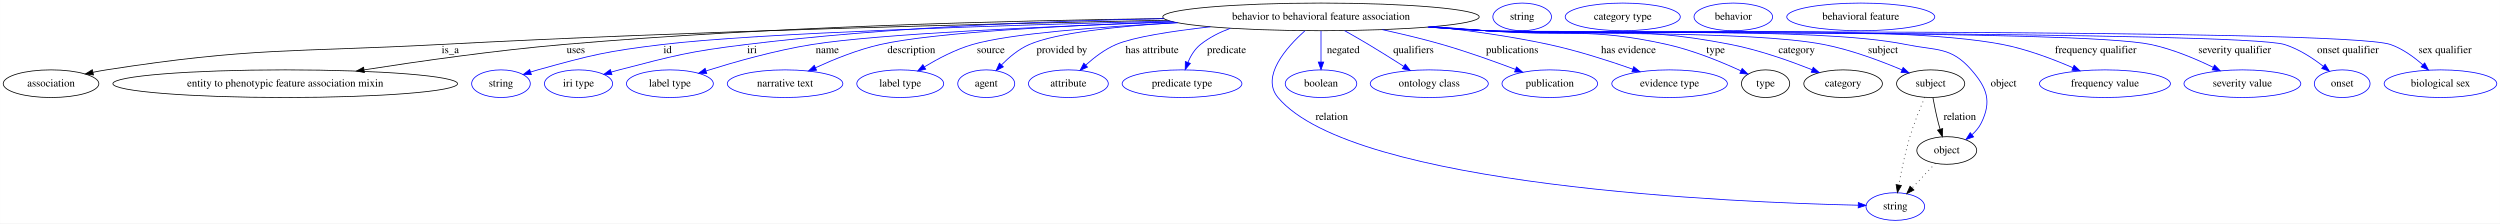
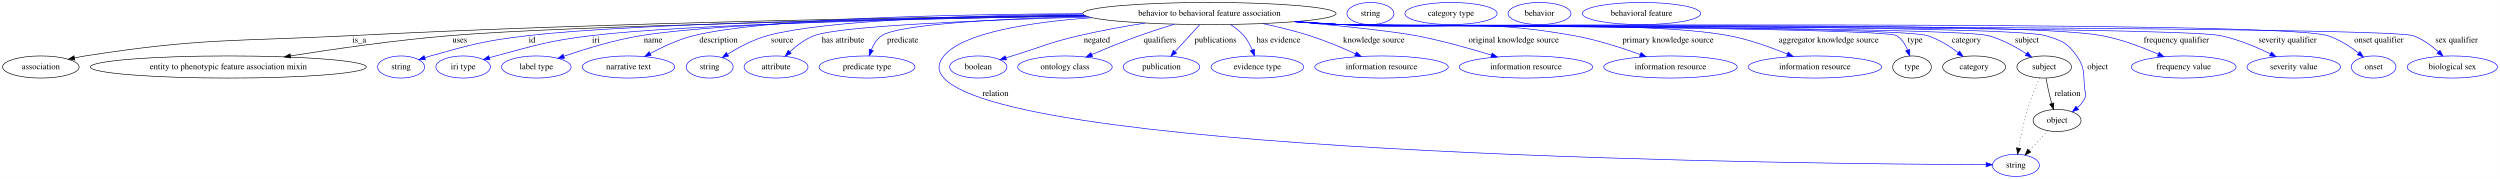
- <svg xmlns="http://www.w3.org/2000/svg" width="3256pt" height="291pt" viewBox="0.00 0.00 3255.84 291.00">
+ <svg xmlns="http://www.w3.org/2000/svg" width="4067pt" height="291pt" viewBox="0.00 0.00 4066.84 291.00">
  <g id="graph0" class="graph" transform="scale(1 1) rotate(0) translate(4 287)">
-     <polygon fill="white" stroke="transparent" points="-4,4 -4,-287 3251.84,-287 3251.84,4 -4,4" />
+     <polygon fill="white" stroke="transparent" points="-4,4 -4,-287 4062.84,-287 4062.84,4 -4,4" />
    <g id="node1" class="node">
-       <ellipse fill="none" stroke="black" cx="1716.39" cy="-265" rx="206.06" ry="18" />
-       <text text-anchor="middle" x="1716.39" y="-261.3" font-family="Times,serif" font-size="14.00">behavior to behavioral feature association</text>
+       <ellipse fill="none" stroke="black" cx="1963.39" cy="-265" rx="206.06" ry="18" />
+       <text text-anchor="middle" x="1963.39" y="-261.3" font-family="Times,serif" font-size="14.00">behavior to behavioral feature association</text>
    </g>
    <g id="node2" class="node">
      <ellipse fill="none" stroke="black" cx="62.39" cy="-178" rx="62.29" ry="18" />
      <text text-anchor="middle" x="62.39" y="-174.3" font-family="Times,serif" font-size="14.00">association</text>
    </g>
    <g id="edge1" class="edge">
-       <path fill="none" stroke="black" d="M1516.41,-260.65C1287.27,-256.18 900.55,-246.68 568.39,-229 375.22,-218.72 325.55,-225.65 134.39,-196 128.7,-195.12 122.8,-194.02 116.92,-192.82" />
+       <path fill="none" stroke="black" d="M1759.68,-262.16C1487.54,-258.96 990.42,-250.49 566.39,-229 374.08,-219.25 324.67,-225.55 134.39,-196 128.7,-195.12 122.8,-194.02 116.92,-192.81" />
      <polygon fill="black" stroke="black" points="117.63,-189.39 107.12,-190.7 116.16,-196.23 117.63,-189.39" />
-       <text text-anchor="middle" x="582.39" y="-217.8" font-family="Times,serif" font-size="14.00">is_a</text>
+       <text text-anchor="middle" x="580.39" y="-217.8" font-family="Times,serif" font-size="14.00">is_a</text>
    </g>
    <g id="node3" class="node">
      <ellipse fill="none" stroke="black" cx="367.39" cy="-178" rx="224.46" ry="18" />
      <text text-anchor="middle" x="367.39" y="-174.3" font-family="Times,serif" font-size="14.00">entity to phenotypic feature association mixin</text>
    </g>
    <g id="edge2" class="edge">
-       <path fill="none" stroke="black" d="M1511.87,-262.81C1312.01,-260.22 999.29,-252.36 729.39,-229 641.56,-221.4 542.41,-207.31 470.12,-196.03" />
-       <polygon fill="black" stroke="black" points="470.52,-192.55 460.1,-194.46 469.44,-199.46 470.52,-192.55" />
-       <text text-anchor="middle" x="745.89" y="-217.8" font-family="Times,serif" font-size="14.00">uses</text>
+       <path fill="none" stroke="black" d="M1762.38,-260.99C1465.03,-256.08 922.14,-245.23 727.39,-229 639.56,-221.68 540.4,-207.46 468.42,-196.05" />
+       <polygon fill="black" stroke="black" points="468.88,-192.58 458.45,-194.46 467.78,-199.49 468.88,-192.58" />
+       <text text-anchor="middle" x="743.89" y="-217.8" font-family="Times,serif" font-size="14.00">uses</text>
    </g>
    <g id="node4" class="node">
      <ellipse fill="none" stroke="blue" cx="648.39" cy="-178" rx="38.19" ry="18" />
      <text text-anchor="middle" x="648.39" y="-174.3" font-family="Times,serif" font-size="14.00">string</text>
    </g>
    <g id="edge3" class="edge">
-       <path fill="none" stroke="blue" d="M1519.33,-259.62C1306.5,-254.24 981.42,-243.94 858.39,-229 785.45,-220.14 767.2,-215.65 696.39,-196 693.29,-195.14 690.09,-194.17 686.89,-193.16" />
-       <polygon fill="blue" stroke="blue" points="687.97,-189.83 677.38,-190 685.76,-196.47 687.97,-189.83" />
-       <text text-anchor="middle" x="865.39" y="-217.8" font-family="Times,serif" font-size="14.00">id</text>
+       <path fill="none" stroke="blue" d="M1760.39,-261.83C1489.35,-258.2 1023.73,-249.2 854.39,-229 783.16,-220.5 765.47,-215.35 696.39,-196 693.29,-195.13 690.09,-194.16 686.89,-193.14" />
+       <polygon fill="blue" stroke="blue" points="687.98,-189.81 677.38,-189.97 685.76,-196.46 687.98,-189.81" />
+       <text text-anchor="middle" x="861.39" y="-217.8" font-family="Times,serif" font-size="14.00">id</text>
    </g>
    <g id="node5" class="node">
      <ellipse fill="none" stroke="blue" cx="749.39" cy="-178" rx="44.39" ry="18" />
      <text text-anchor="middle" x="749.39" y="-174.3" font-family="Times,serif" font-size="14.00">iri type</text>
    </g>
    <g id="edge4" class="edge">
-       <path fill="none" stroke="blue" d="M1511.84,-262.74C1360.88,-259.8 1150.71,-251.48 967.39,-229 893.17,-219.9 874.78,-214.78 802.39,-196 799.02,-195.12 795.54,-194.16 792.06,-193.14" />
-       <polygon fill="blue" stroke="blue" points="792.89,-189.74 782.3,-190.19 790.86,-196.44 792.89,-189.74" />
-       <text text-anchor="middle" x="975.39" y="-217.8" font-family="Times,serif" font-size="14.00">iri</text>
+       <path fill="none" stroke="blue" d="M1762.04,-261.16C1514.1,-256.94 1107.43,-247.44 957.39,-229 887.49,-220.41 870.46,-214.11 802.39,-196 799.02,-195.1 795.55,-194.12 792.07,-193.1" />
+       <polygon fill="blue" stroke="blue" points="792.91,-189.69 782.32,-190.13 790.87,-196.39 792.91,-189.69" />
+       <text text-anchor="middle" x="965.39" y="-217.8" font-family="Times,serif" font-size="14.00">iri</text>
    </g>
    <g id="node6" class="node">
      <ellipse fill="none" stroke="blue" cx="868.39" cy="-178" rx="56.59" ry="18" />
      <text text-anchor="middle" x="868.39" y="-174.3" font-family="Times,serif" font-size="14.00">label type</text>
    </g>
    <g id="edge5" class="edge">
-       <path fill="none" stroke="blue" d="M1524.66,-258.37C1361.72,-252.75 1140.75,-242.95 1053.39,-229 1005.8,-221.4 952.82,-206.39 915.8,-194.79" />
-       <polygon fill="blue" stroke="blue" points="916.39,-191.3 905.8,-191.61 914.27,-197.97 916.39,-191.3" />
-       <text text-anchor="middle" x="1073.39" y="-217.8" font-family="Times,serif" font-size="14.00">name</text>
+       <path fill="none" stroke="blue" d="M1759.91,-262.18C1530.48,-259.09 1172.02,-250.83 1038.39,-229 995.01,-221.91 947.09,-207.16 913.22,-195.51" />
+       <polygon fill="blue" stroke="blue" points="914.21,-192.14 903.62,-192.16 911.9,-198.75 914.21,-192.14" />
+       <text text-anchor="middle" x="1058.39" y="-217.8" font-family="Times,serif" font-size="14.00">name</text>
    </g>
    <g id="node7" class="node">
      <ellipse fill="none" stroke="blue" cx="1018.39" cy="-178" rx="75.29" ry="18" />
      <text text-anchor="middle" x="1018.39" y="-174.3" font-family="Times,serif" font-size="14.00">narrative text</text>
    </g>
    <g id="edge6" class="edge">
-       <path fill="none" stroke="blue" d="M1522.47,-258.83C1384.76,-253.9 1212.39,-244.81 1142.39,-229 1113.11,-222.39 1081.77,-209.69 1057.92,-198.75" />
-       <polygon fill="blue" stroke="blue" points="1059.38,-195.57 1048.84,-194.51 1056.42,-201.91 1059.38,-195.57" />
-       <text text-anchor="middle" x="1182.89" y="-217.8" font-family="Times,serif" font-size="14.00">description</text>
+       <path fill="none" stroke="blue" d="M1757.35,-264.74C1548.36,-263.81 1239.77,-257.38 1124.39,-229 1099.55,-222.89 1073.54,-210.72 1053.5,-199.91" />
+       <polygon fill="blue" stroke="blue" points="1055.18,-196.85 1044.74,-195.07 1051.8,-202.97 1055.18,-196.85" />
+       <text text-anchor="middle" x="1164.89" y="-217.8" font-family="Times,serif" font-size="14.00">description</text>
    </g>
    <g id="node8" class="node">
-       <ellipse fill="none" stroke="blue" cx="1168.39" cy="-178" rx="56.59" ry="18" />
-       <text text-anchor="middle" x="1168.39" y="-174.3" font-family="Times,serif" font-size="14.00">label type</text>
+       <ellipse fill="none" stroke="blue" cx="1150.39" cy="-178" rx="38.19" ry="18" />
+       <text text-anchor="middle" x="1150.39" y="-174.3" font-family="Times,serif" font-size="14.00">string</text>
    </g>
    <g id="edge7" class="edge">
-       <path fill="none" stroke="blue" d="M1529.98,-257.3C1427.59,-252.11 1311.64,-243.32 1262.39,-229 1240.33,-222.59 1217.52,-210.61 1199.9,-199.98" />
-       <polygon fill="blue" stroke="blue" points="1201.54,-196.88 1191.19,-194.59 1197.85,-202.83 1201.54,-196.88" />
-       <text text-anchor="middle" x="1286.39" y="-217.8" font-family="Times,serif" font-size="14.00">source</text>
+       <path fill="none" stroke="blue" d="M1757.4,-263.94C1579.69,-262.06 1337.4,-254.61 1244.39,-229 1221.33,-222.65 1197.56,-209.94 1179.69,-198.92" />
+       <polygon fill="blue" stroke="blue" points="1181.24,-195.76 1170.92,-193.36 1177.49,-201.67 1181.24,-195.76" />
+       <text text-anchor="middle" x="1268.39" y="-217.8" font-family="Times,serif" font-size="14.00">source</text>
    </g>
    <g id="node9" class="node">
-       <ellipse fill="none" stroke="blue" cx="1280.39" cy="-178" rx="37.09" ry="18" />
-       <text text-anchor="middle" x="1280.39" y="-174.3" font-family="Times,serif" font-size="14.00">agent</text>
+       <ellipse fill="none" stroke="blue" cx="1258.39" cy="-178" rx="51.99" ry="18" />
+       <text text-anchor="middle" x="1258.39" y="-174.3" font-family="Times,serif" font-size="14.00">attribute</text>
    </g>
    <g id="edge8" class="edge">
-       <path fill="none" stroke="blue" d="M1528.32,-257.61C1450.86,-252.73 1371.17,-244.13 1336.39,-229 1322.68,-223.03 1310.01,-212.37 1300.2,-202.42" />
-       <polygon fill="blue" stroke="blue" points="1302.68,-199.94 1293.29,-195.04 1297.57,-204.73 1302.68,-199.94" />
-       <text text-anchor="middle" x="1378.89" y="-217.8" font-family="Times,serif" font-size="14.00">provided by</text>
+       <path fill="none" stroke="blue" d="M1767.25,-259.39C1593.55,-254.31 1361.33,-244.71 1320.39,-229 1305.64,-223.34 1291.71,-212.77 1280.8,-202.8" />
+       <polygon fill="blue" stroke="blue" points="1283.06,-200.12 1273.42,-195.73 1278.22,-205.18 1283.06,-200.12" />
+       <text text-anchor="middle" x="1367.39" y="-217.8" font-family="Times,serif" font-size="14.00">has attribute</text>
    </g>
    <g id="node10" class="node">
-       <ellipse fill="none" stroke="blue" cx="1387.39" cy="-178" rx="51.99" ry="18" />
-       <text text-anchor="middle" x="1387.39" y="-174.3" font-family="Times,serif" font-size="14.00">attribute</text>
+       <ellipse fill="none" stroke="blue" cx="1406.39" cy="-178" rx="77.99" ry="18" />
+       <text text-anchor="middle" x="1406.39" y="-174.3" font-family="Times,serif" font-size="14.00">predicate type</text>
    </g>
    <g id="edge9" class="edge">
-       <path fill="none" stroke="blue" d="M1572.28,-252.08C1521.86,-246.43 1472.17,-238.75 1449.39,-229 1434.87,-222.78 1420.96,-212.15 1410.01,-202.29" />
-       <polygon fill="blue" stroke="blue" points="1412.27,-199.62 1402.59,-195.32 1407.48,-204.72 1412.27,-199.62" />
-       <text text-anchor="middle" x="1496.39" y="-217.8" font-family="Times,serif" font-size="14.00">has attribute</text>
+       <path fill="none" stroke="blue" d="M1763.57,-260.53C1624.1,-256.48 1458.12,-247.74 1430.39,-229 1422.4,-223.59 1416.98,-214.75 1413.35,-206" />
+       <polygon fill="blue" stroke="blue" points="1416.58,-204.62 1409.97,-196.33 1409.97,-206.93 1416.58,-204.62" />
+       <text text-anchor="middle" x="1464.39" y="-217.8" font-family="Times,serif" font-size="14.00">predicate</text>
    </g>
    <g id="node11" class="node">
-       <ellipse fill="none" stroke="blue" cx="1535.39" cy="-178" rx="77.99" ry="18" />
-       <text text-anchor="middle" x="1535.39" y="-174.3" font-family="Times,serif" font-size="14.00">predicate type</text>
+       <ellipse fill="none" stroke="blue" cx="3275.39" cy="-18" rx="38.19" ry="18" />
+       <text text-anchor="middle" x="3275.39" y="-14.3" font-family="Times,serif" font-size="14.00">string</text>
    </g>
    <g id="edge10" class="edge">
-       <path fill="none" stroke="blue" d="M1598.26,-250.1C1584.25,-244.97 1570.87,-238.12 1559.39,-229 1551.94,-223.08 1546.67,-214.28 1543,-205.71" />
-       <polygon fill="blue" stroke="blue" points="1546.27,-204.45 1539.51,-196.29 1539.7,-206.88 1546.27,-204.45" />
-       <text text-anchor="middle" x="1593.39" y="-217.8" font-family="Times,serif" font-size="14.00">predicate</text>
+       <path fill="none" stroke="blue" d="M1771.93,-258.32C1671.21,-250.78 1562.31,-233.8 1531.39,-196 1521.27,-183.61 1520.55,-171.76 1531.39,-160 1649.53,-31.93 2956.74,-20.16 3226.77,-19.1" />
+       <polygon fill="blue" stroke="blue" points="3227.04,-22.6 3237.03,-19.07 3227.02,-15.6 3227.04,-22.6" />
+       <text text-anchor="middle" x="1615.39" y="-130.8" font-family="Times,serif" font-size="14.00">relation</text>
    </g>
    <g id="node12" class="node">
-       <ellipse fill="none" stroke="blue" cx="2464.39" cy="-18" rx="38.19" ry="18" />
-       <text text-anchor="middle" x="2464.39" y="-14.3" font-family="Times,serif" font-size="14.00">string</text>
+       <ellipse fill="none" stroke="blue" cx="1587.39" cy="-178" rx="46.59" ry="18" />
+       <text text-anchor="middle" x="1587.39" y="-174.3" font-family="Times,serif" font-size="14.00">boolean</text>
    </g>
    <g id="edge11" class="edge">
-       <path fill="none" stroke="blue" d="M1695.36,-246.86C1671.17,-225.11 1637.58,-187.17 1660.39,-160 1758.18,-43.58 2256.87,-23.26 2415.72,-19.74" />
-       <polygon fill="blue" stroke="blue" points="2416.2,-23.23 2426.12,-19.52 2416.05,-16.23 2416.2,-23.23" />
-       <text text-anchor="middle" x="1730.39" y="-130.8" font-family="Times,serif" font-size="14.00">relation</text>
+       <path fill="none" stroke="blue" d="M1858.54,-249.46C1824.2,-243.97 1786,-237.06 1751.39,-229 1702.1,-217.52 1690.8,-210.81 1642.39,-196 1639.09,-194.99 1635.68,-193.94 1632.25,-192.89" />
+       <polygon fill="blue" stroke="blue" points="1633.18,-189.51 1622.59,-189.91 1631.12,-196.2 1633.18,-189.51" />
+       <text text-anchor="middle" x="1780.39" y="-217.8" font-family="Times,serif" font-size="14.00">negated</text>
    </g>
    <g id="node13" class="node">
-       <ellipse fill="none" stroke="blue" cx="1716.39" cy="-178" rx="46.59" ry="18" />
-       <text text-anchor="middle" x="1716.39" y="-174.3" font-family="Times,serif" font-size="14.00">boolean</text>
+       <ellipse fill="none" stroke="blue" cx="1728.39" cy="-178" rx="76.89" ry="18" />
+       <text text-anchor="middle" x="1728.39" y="-174.3" font-family="Times,serif" font-size="14.00">ontology class</text>
    </g>
    <g id="edge12" class="edge">
-       <path fill="none" stroke="blue" d="M1716.39,-246.8C1716.39,-235.16 1716.39,-219.55 1716.39,-206.24" />
-       <polygon fill="blue" stroke="blue" points="1719.89,-206.18 1716.39,-196.18 1712.89,-206.18 1719.89,-206.18" />
-       <text text-anchor="middle" x="1745.39" y="-217.8" font-family="Times,serif" font-size="14.00">negated</text>
+       <path fill="none" stroke="blue" d="M1906.51,-247.68C1888.16,-242.11 1867.81,-235.61 1849.39,-229 1823.47,-219.69 1794.98,-207.99 1772.15,-198.25" />
+       <polygon fill="blue" stroke="blue" points="1773.31,-194.94 1762.74,-194.2 1770.55,-201.37 1773.31,-194.94" />
+       <text text-anchor="middle" x="1882.89" y="-217.8" font-family="Times,serif" font-size="14.00">qualifiers</text>
    </g>
    <g id="node14" class="node">
-       <ellipse fill="none" stroke="blue" cx="1857.39" cy="-178" rx="76.89" ry="18" />
-       <text text-anchor="middle" x="1857.39" y="-174.3" font-family="Times,serif" font-size="14.00">ontology class</text>
+       <ellipse fill="none" stroke="blue" cx="1885.39" cy="-178" rx="62.29" ry="18" />
+       <text text-anchor="middle" x="1885.39" y="-174.3" font-family="Times,serif" font-size="14.00">publication</text>
    </g>
    <g id="edge13" class="edge">
-       <path fill="none" stroke="blue" d="M1747.16,-247.04C1757.18,-241.4 1768.32,-235.03 1778.39,-229 1793.48,-219.98 1809.93,-209.64 1823.91,-200.72" />
-       <polygon fill="blue" stroke="blue" points="1826.16,-203.43 1832.69,-195.09 1822.38,-197.54 1826.16,-203.43" />
-       <text text-anchor="middle" x="1836.89" y="-217.8" font-family="Times,serif" font-size="14.00">qualifiers</text>
+       <path fill="none" stroke="blue" d="M1947.61,-246.8C1936.15,-234.31 1920.48,-217.24 1907.74,-203.35" />
+       <polygon fill="blue" stroke="blue" points="1909.96,-200.6 1900.62,-195.6 1904.81,-205.33 1909.96,-200.6" />
+       <text text-anchor="middle" x="1973.39" y="-217.8" font-family="Times,serif" font-size="14.00">publications</text>
    </g>
    <g id="node15" class="node">
-       <ellipse fill="none" stroke="blue" cx="2014.39" cy="-178" rx="62.29" ry="18" />
-       <text text-anchor="middle" x="2014.39" y="-174.3" font-family="Times,serif" font-size="14.00">publication</text>
+       <ellipse fill="none" stroke="blue" cx="2041.39" cy="-178" rx="75.29" ry="18" />
+       <text text-anchor="middle" x="2041.39" y="-174.3" font-family="Times,serif" font-size="14.00">evidence type</text>
    </g>
    <g id="edge14" class="edge">
-       <path fill="none" stroke="blue" d="M1796.05,-248.39C1821.27,-242.9 1849.15,-236.27 1874.39,-229 1906.64,-219.71 1942.25,-206.96 1969.49,-196.66" />
-       <polygon fill="blue" stroke="blue" points="1971.02,-199.82 1979.12,-192.98 1968.53,-193.28 1971.02,-199.82" />
-       <text text-anchor="middle" x="1965.39" y="-217.8" font-family="Times,serif" font-size="14.00">publications</text>
+       <path fill="none" stroke="blue" d="M1997.6,-247.14C2005.48,-242.1 2013.32,-236.02 2019.39,-229 2025.22,-222.27 2029.73,-213.76 2033.11,-205.67" />
+       <polygon fill="blue" stroke="blue" points="2036.44,-206.76 2036.68,-196.17 2029.88,-204.3 2036.44,-206.76" />
+       <text text-anchor="middle" x="2075.89" y="-217.8" font-family="Times,serif" font-size="14.00">has evidence</text>
    </g>
    <g id="node16" class="node">
-       <ellipse fill="none" stroke="blue" cx="2170.39" cy="-178" rx="75.29" ry="18" />
-       <text text-anchor="middle" x="2170.39" y="-174.3" font-family="Times,serif" font-size="14.00">evidence type</text>
+       <ellipse fill="none" stroke="blue" cx="2243.39" cy="-178" rx="108.58" ry="18" />
+       <text text-anchor="middle" x="2243.39" y="-174.3" font-family="Times,serif" font-size="14.00">information resource</text>
    </g>
    <g id="edge15" class="edge">
-       <path fill="none" stroke="blue" d="M1863.09,-252.33C1911.29,-247 1964.93,-239.47 2013.39,-229 2050.61,-220.96 2091.56,-207.76 2122.31,-196.95" />
-       <polygon fill="blue" stroke="blue" points="2123.67,-200.18 2131.92,-193.53 2121.32,-193.58 2123.67,-200.18" />
-       <text text-anchor="middle" x="2116.89" y="-217.8" font-family="Times,serif" font-size="14.00">has evidence</text>
+       <path fill="none" stroke="blue" d="M2050.07,-248.62C2074.97,-243.33 2101.98,-236.76 2126.39,-229 2151.7,-220.96 2179.04,-209.44 2200.92,-199.49" />
+       <polygon fill="blue" stroke="blue" points="2202.64,-202.56 2210.25,-195.19 2199.71,-196.2 2202.64,-202.56" />
+       <text text-anchor="middle" x="2230.89" y="-217.8" font-family="Times,serif" font-size="14.00">knowledge source</text>
    </g>
    <g id="node17" class="node">
-       <ellipse fill="none" stroke="black" cx="2295.39" cy="-178" rx="31.4" ry="18" />
-       <text text-anchor="middle" x="2295.39" y="-174.3" font-family="Times,serif" font-size="14.00">type</text>
+       <ellipse fill="none" stroke="blue" cx="2478.39" cy="-178" rx="108.58" ry="18" />
+       <text text-anchor="middle" x="2478.39" y="-174.3" font-family="Times,serif" font-size="14.00">information resource</text>
    </g>
    <g id="edge16" class="edge">
-       <path fill="none" stroke="blue" d="M1863.27,-252.33C1886.08,-250.54 1909.37,-248.71 1931.39,-247 2036.27,-238.85 2064.72,-251.89 2167.39,-229 2201.26,-221.45 2237.95,-206.34 2263.33,-194.7" />
-       <polygon fill="blue" stroke="blue" points="2264.9,-197.83 2272.48,-190.43 2261.94,-191.49 2264.9,-197.83" />
-       <text text-anchor="middle" x="2230.39" y="-217.8" font-family="Times,serif" font-size="14.00">type</text>
+       <path fill="none" stroke="blue" d="M2103.74,-251.76C2178.52,-244.77 2262.52,-236.02 2299.39,-229 2341.12,-221.06 2387.25,-208.07 2422.24,-197.31" />
+       <polygon fill="blue" stroke="blue" points="2423.28,-200.66 2431.8,-194.35 2421.21,-193.97 2423.28,-200.66" />
+       <text text-anchor="middle" x="2458.39" y="-217.8" font-family="Times,serif" font-size="14.00">original knowledge source</text>
+     </g>
+     <g id="node18" class="node">
+       <ellipse fill="none" stroke="blue" cx="2713.39" cy="-178" rx="108.58" ry="18" />
+       <text text-anchor="middle" x="2713.39" y="-174.3" font-family="Times,serif" font-size="14.00">information resource</text>
+     </g>
+     <g id="edge17" class="edge">
+       <path fill="none" stroke="blue" d="M2106.76,-252.04C2130.67,-250.22 2155.23,-248.47 2178.39,-247 2346.25,-236.37 2390.86,-258.77 2556.39,-229 2593.36,-222.35 2633.7,-209.37 2664.24,-198.3" />
+       <polygon fill="blue" stroke="blue" points="2665.61,-201.53 2673.79,-194.79 2663.2,-194.96 2665.61,-201.53" />
+       <text text-anchor="middle" x="2709.39" y="-217.8" font-family="Times,serif" font-size="14.00">primary knowledge source</text>
    </g>
    <g id="node19" class="node">
-       <ellipse fill="none" stroke="black" cx="2396.39" cy="-178" rx="51.19" ry="18" />
-       <text text-anchor="middle" x="2396.39" y="-174.3" font-family="Times,serif" font-size="14.00">category</text>
-     </g>
-     <g id="edge17" class="edge">
-       <path fill="none" stroke="blue" d="M1860.63,-252.14C1884.27,-250.33 1908.51,-248.55 1931.39,-247 2073.07,-237.4 2111.03,-256.26 2250.39,-229 2287.13,-221.81 2327.25,-207.58 2356.12,-196.13" />
-       <polygon fill="blue" stroke="blue" points="2357.49,-199.35 2365.46,-192.37 2354.88,-192.86 2357.49,-199.35" />
-       <text text-anchor="middle" x="2335.89" y="-217.8" font-family="Times,serif" font-size="14.00">category</text>
+       <ellipse fill="none" stroke="blue" cx="2948.39" cy="-178" rx="108.58" ry="18" />
+       <text text-anchor="middle" x="2948.39" y="-174.3" font-family="Times,serif" font-size="14.00">information resource</text>
+     </g>
+     <g id="edge18" class="edge">
+       <path fill="none" stroke="blue" d="M2104.13,-251.85C2128.87,-250.01 2154.37,-248.29 2178.39,-247 2318.25,-239.48 2670.75,-254.87 2808.39,-229 2841.15,-222.84 2876.49,-210.17 2903.46,-199.13" />
+       <polygon fill="blue" stroke="blue" points="2905.12,-202.23 2913,-195.15 2902.42,-195.77 2905.12,-202.23" />
+       <text text-anchor="middle" x="2970.89" y="-217.8" font-family="Times,serif" font-size="14.00">aggregator knowledge source</text>
+     </g>
+     <g id="node20" class="node">
+       <ellipse fill="none" stroke="black" cx="3106.39" cy="-178" rx="31.4" ry="18" />
+       <text text-anchor="middle" x="3106.39" y="-174.3" font-family="Times,serif" font-size="14.00">type</text>
+     </g>
+     <g id="edge19" class="edge">
+       <path fill="none" stroke="blue" d="M2103.26,-251.74C2128.26,-249.89 2154.09,-248.2 2178.39,-247 2203.45,-245.76 3060.19,-242.4 3081.39,-229 3089.83,-223.67 3095.52,-214.56 3099.31,-205.56" />
+       <polygon fill="blue" stroke="blue" points="3102.65,-206.62 3102.72,-196.02 3096.06,-204.26 3102.65,-206.62" />
+       <text text-anchor="middle" x="3111.39" y="-217.8" font-family="Times,serif" font-size="14.00">type</text>
+     </g>
+     <g id="node22" class="node">
+       <ellipse fill="none" stroke="black" cx="3207.39" cy="-178" rx="51.19" ry="18" />
+       <text text-anchor="middle" x="3207.39" y="-174.3" font-family="Times,serif" font-size="14.00">category</text>
+     </g>
+     <g id="edge20" class="edge">
+       <path fill="none" stroke="blue" d="M2102.97,-251.74C2128.06,-249.88 2153.99,-248.19 2178.39,-247 2231.29,-244.41 3080.81,-244.67 3131.39,-229 3149.64,-223.35 3167.6,-211.88 3181.48,-201.36" />
+       <polygon fill="blue" stroke="blue" points="3183.87,-203.92 3189.56,-194.98 3179.54,-198.43 3183.87,-203.92" />
+       <text text-anchor="middle" x="3194.89" y="-217.8" font-family="Times,serif" font-size="14.00">category</text>
+     </g>
+     <g id="node24" class="node">
+       <ellipse fill="none" stroke="black" cx="3321.39" cy="-178" rx="44.39" ry="18" />
+       <text text-anchor="middle" x="3321.39" y="-174.3" font-family="Times,serif" font-size="14.00">subject</text>
+     </g>
+     <g id="edge21" class="edge">
+       <path fill="none" stroke="blue" d="M2102.68,-251.72C2127.86,-249.86 2153.9,-248.18 2178.39,-247 2236.78,-244.19 3173.9,-244.01 3230.39,-229 3252.65,-223.09 3275.35,-210.63 3292.51,-199.62" />
+       <polygon fill="blue" stroke="blue" points="3294.54,-202.48 3300.95,-194.05 3290.68,-196.64 3294.54,-202.48" />
+       <text text-anchor="middle" x="3293.39" y="-217.8" font-family="Times,serif" font-size="14.00">subject</text>
+     </g>
+     <g id="node26" class="node">
+       <ellipse fill="none" stroke="black" cx="3342.39" cy="-91" rx="38.99" ry="18" />
+       <text text-anchor="middle" x="3342.39" y="-87.3" font-family="Times,serif" font-size="14.00">object</text>
+     </g>
+     <g id="edge22" class="edge">
+       <path fill="none" stroke="blue" d="M2102.68,-251.7C2127.86,-249.84 2153.9,-248.16 2178.39,-247 2241.94,-243.99 3262.52,-247.5 3323.39,-229 3349.23,-221.15 3358.79,-218.03 3374.39,-196 3388.66,-175.86 3384.49,-166.51 3387.39,-142 3388.18,-135.38 3390.32,-132.99 3387.39,-127 3384.54,-121.17 3380.19,-116.02 3375.3,-111.6" />
+       <polygon fill="blue" stroke="blue" points="3377.32,-108.73 3367.32,-105.25 3372.96,-114.21 3377.32,-108.73" />
+       <text text-anchor="middle" x="3408.39" y="-174.3" font-family="Times,serif" font-size="14.00">object</text>
+     </g>
+     <g id="node28" class="node">
+       <ellipse fill="none" stroke="blue" cx="3548.39" cy="-178" rx="85.29" ry="18" />
+       <text text-anchor="middle" x="3548.39" y="-174.3" font-family="Times,serif" font-size="14.00">frequency value</text>
+     </g>
+     <g id="edge23" class="edge">
+       <path fill="none" stroke="blue" d="M2102.39,-251.69C2127.66,-249.83 2153.8,-248.15 2178.39,-247 2315.7,-240.58 3280.33,-254.57 3415.39,-229 3447.1,-223 3481.12,-210.08 3506.82,-198.88" />
+       <polygon fill="blue" stroke="blue" points="3508.53,-201.95 3516.24,-194.68 3505.68,-195.55 3508.53,-201.95" />
+       <text text-anchor="middle" x="3536.39" y="-217.8" font-family="Times,serif" font-size="14.00">frequency qualifier</text>
+     </g>
+     <g id="node29" class="node">
+       <ellipse fill="none" stroke="blue" cx="3727.39" cy="-178" rx="76.09" ry="18" />
+       <text text-anchor="middle" x="3727.39" y="-174.3" font-family="Times,serif" font-size="14.00">severity value</text>
+     </g>
+     <g id="edge24" class="edge">
+       <path fill="none" stroke="blue" d="M2102.1,-251.67C2127.46,-249.81 2153.71,-248.13 2178.39,-247 2257.76,-243.37 3530.61,-245.19 3608.39,-229 3636.74,-223.1 3666.78,-210.42 3689.59,-199.31" />
+       <polygon fill="blue" stroke="blue" points="3691.2,-202.42 3698.59,-194.82 3688.07,-196.15 3691.2,-202.42" />
+       <text text-anchor="middle" x="3717.39" y="-217.8" font-family="Times,serif" font-size="14.00">severity qualifier</text>
+     </g>
+     <g id="node30" class="node">
+       <ellipse fill="none" stroke="blue" cx="3857.39" cy="-178" rx="36.29" ry="18" />
+       <text text-anchor="middle" x="3857.39" y="-174.3" font-family="Times,serif" font-size="14.00">onset</text>
+     </g>
+     <g id="edge25" class="edge">
+       <path fill="none" stroke="blue" d="M2102.1,-251.65C2127.46,-249.78 2153.71,-248.11 2178.39,-247 2267.42,-242.99 3697.25,-255.3 3782.39,-229 3800.84,-223.3 3818.93,-211.48 3832.72,-200.76" />
+       <polygon fill="blue" stroke="blue" points="3835.14,-203.31 3840.72,-194.3 3830.74,-197.86 3835.14,-203.31" />
+       <text text-anchor="middle" x="3865.89" y="-217.8" font-family="Times,serif" font-size="14.00">onset qualifier</text>
+     </g>
+     <g id="node31" class="node">
+       <ellipse fill="none" stroke="blue" cx="3985.39" cy="-178" rx="73.39" ry="18" />
+       <text text-anchor="middle" x="3985.39" y="-174.3" font-family="Times,serif" font-size="14.00">biological sex</text>
+     </g>
+     <g id="edge26" class="edge">
+       <path fill="none" stroke="blue" d="M2101.81,-251.65C2127.26,-249.78 2153.61,-248.11 2178.39,-247 2226.77,-244.84 3875.69,-245 3921.39,-229 3936.86,-223.59 3951.47,-212.79 3962.81,-202.61" />
+       <polygon fill="blue" stroke="blue" points="3965.23,-205.13 3970.12,-195.73 3960.44,-200.04 3965.23,-205.13" />
+       <text text-anchor="middle" x="3992.39" y="-217.8" font-family="Times,serif" font-size="14.00">sex qualifier</text>
    </g>
    <g id="node21" class="node">
-       <ellipse fill="none" stroke="black" cx="2510.39" cy="-178" rx="44.39" ry="18" />
-       <text text-anchor="middle" x="2510.39" y="-174.3" font-family="Times,serif" font-size="14.00">subject</text>
-     </g>
-     <g id="edge18" class="edge">
-       <path fill="none" stroke="blue" d="M1858.88,-251.97C1883.07,-250.14 1907.94,-248.41 1931.39,-247 2029.08,-241.14 2275.35,-247.78 2371.39,-229 2406.97,-222.04 2445.63,-207.53 2473.13,-195.92" />
-       <polygon fill="blue" stroke="blue" points="2474.56,-199.12 2482.36,-191.95 2471.79,-192.68 2474.56,-199.12" />
-       <text text-anchor="middle" x="2448.39" y="-217.8" font-family="Times,serif" font-size="14.00">subject</text>
+       <ellipse fill="none" stroke="blue" cx="2225.39" cy="-265" rx="38.19" ry="18" />
+       <text text-anchor="middle" x="2225.39" y="-261.3" font-family="Times,serif" font-size="14.00">string</text>
    </g>
    <g id="node23" class="node">
-       <ellipse fill="none" stroke="black" cx="2531.39" cy="-91" rx="38.99" ry="18" />
-       <text text-anchor="middle" x="2531.39" y="-87.3" font-family="Times,serif" font-size="14.00">object</text>
-     </g>
-     <g id="edge19" class="edge">
-       <path fill="none" stroke="blue" d="M1857.71,-251.89C1882.27,-250.06 1907.56,-248.33 1931.39,-247 2052.83,-240.2 2359.24,-253.35 2478.39,-229 2518.1,-220.89 2536.72,-226.51 2563.39,-196 2583.93,-172.51 2590.1,-155.03 2576.39,-127 2573.54,-121.17 2569.19,-116.02 2564.3,-111.6" />
-       <polygon fill="blue" stroke="blue" points="2566.32,-108.73 2556.32,-105.25 2561.96,-114.21 2566.32,-108.73" />
-       <text text-anchor="middle" x="2605.39" y="-174.3" font-family="Times,serif" font-size="14.00">object</text>
+       <ellipse fill="none" stroke="blue" cx="2356.39" cy="-265" rx="74.99" ry="18" />
+       <text text-anchor="middle" x="2356.39" y="-261.3" font-family="Times,serif" font-size="14.00">category type</text>
+     </g>
+     <g id="edge28" class="edge">
+       <path fill="none" stroke="black" stroke-dasharray="1,5" d="M3313.81,-160.24C3307.89,-146.64 3299.79,-126.88 3294.39,-109 3288.14,-88.27 3283.18,-64.24 3279.9,-46.23" />
+       <polygon fill="black" stroke="black" points="3283.3,-45.38 3278.12,-36.14 3276.41,-46.59 3283.3,-45.38" />
+     </g>
+     <g id="edge27" class="edge">
+       <path fill="none" stroke="black" d="M3324.37,-159.77C3326.16,-150.09 3328.62,-137.8 3331.39,-127 3332.08,-124.32 3332.85,-121.53 3333.66,-118.76" />
+       <polygon fill="black" stroke="black" points="3337.07,-119.57 3336.65,-108.98 3330.38,-117.52 3337.07,-119.57" />
+       <text text-anchor="middle" x="3359.39" y="-130.8" font-family="Times,serif" font-size="14.00">relation</text>
    </g>
    <g id="node25" class="node">
-       <ellipse fill="none" stroke="blue" cx="2737.39" cy="-178" rx="85.29" ry="18" />
-       <text text-anchor="middle" x="2737.39" y="-174.3" font-family="Times,serif" font-size="14.00">frequency value</text>
-     </g>
-     <g id="edge20" class="edge">
-       <path fill="none" stroke="blue" d="M1857.13,-251.81C1881.86,-249.97 1907.37,-248.27 1931.39,-247 2080.79,-239.1 2457.57,-257.72 2604.39,-229 2635.95,-222.83 2669.85,-209.98 2695.53,-198.85" />
-       <polygon fill="blue" stroke="blue" points="2697.22,-201.93 2704.95,-194.69 2694.39,-195.53 2697.22,-201.93" />
-       <text text-anchor="middle" x="2725.39" y="-217.8" font-family="Times,serif" font-size="14.00">frequency qualifier</text>
-     </g>
-     <g id="node26" class="node">
-       <ellipse fill="none" stroke="blue" cx="2916.39" cy="-178" rx="76.09" ry="18" />
-       <text text-anchor="middle" x="2916.39" y="-174.3" font-family="Times,serif" font-size="14.00">severity value</text>
-     </g>
-     <g id="edge21" class="edge">
-       <path fill="none" stroke="blue" d="M1856.26,-251.76C1881.26,-249.91 1907.09,-248.21 1931.39,-247 2027.52,-242.2 2703.25,-248.99 2797.39,-229 2825.72,-222.99 2855.76,-210.31 2878.58,-199.22" />
-       <polygon fill="blue" stroke="blue" points="2880.17,-202.34 2887.57,-194.75 2877.06,-196.07 2880.17,-202.34" />
-       <text text-anchor="middle" x="2906.39" y="-217.8" font-family="Times,serif" font-size="14.00">severity qualifier</text>
+       <ellipse fill="none" stroke="blue" cx="2500.39" cy="-265" rx="51.19" ry="18" />
+       <text text-anchor="middle" x="2500.39" y="-261.3" font-family="Times,serif" font-size="14.00">behavior</text>
+     </g>
+     <g id="edge29" class="edge">
+       <path fill="none" stroke="black" stroke-dasharray="1,5" d="M3327.52,-74.24C3318.59,-64.77 3307.06,-52.56 3297.12,-42.02" />
+       <polygon fill="black" stroke="black" points="3299.63,-39.58 3290.22,-34.71 3294.54,-44.39 3299.63,-39.58" />
    </g>
    <g id="node27" class="node">
-       <ellipse fill="none" stroke="blue" cx="3046.39" cy="-178" rx="36.29" ry="18" />
-       <text text-anchor="middle" x="3046.39" y="-174.3" font-family="Times,serif" font-size="14.00">onset</text>
-     </g>
-     <g id="edge22" class="edge">
-       <path fill="none" stroke="blue" d="M1855.68,-251.73C1880.86,-249.87 1906.9,-248.18 1931.39,-247 1989.11,-244.22 2916.23,-246.22 2971.39,-229 2989.83,-223.24 3007.91,-211.42 3021.71,-200.72" />
-       <polygon fill="blue" stroke="blue" points="3024.12,-203.27 3029.71,-194.26 3019.73,-197.82 3024.12,-203.27" />
-       <text text-anchor="middle" x="3053.89" y="-217.8" font-family="Times,serif" font-size="14.00">onset qualifier</text>
-     </g>
-     <g id="node28" class="node">
-       <ellipse fill="none" stroke="blue" cx="3174.39" cy="-178" rx="73.39" ry="18" />
-       <text text-anchor="middle" x="3174.39" y="-174.3" font-family="Times,serif" font-size="14.00">biological sex</text>
-     </g>
-     <g id="edge23" class="edge">
-       <path fill="none" stroke="blue" d="M1855.39,-251.71C1880.66,-249.84 1906.8,-248.16 1931.39,-247 1996.77,-243.92 3047.59,-250.55 3109.39,-229 3125.01,-223.55 3139.84,-212.75 3151.38,-202.58" />
-       <polygon fill="blue" stroke="blue" points="3153.85,-205.07 3158.82,-195.71 3149.1,-199.92 3153.85,-205.07" />
-       <text text-anchor="middle" x="3180.39" y="-217.8" font-family="Times,serif" font-size="14.00">sex qualifier</text>
-     </g>
-     <g id="node18" class="node">
-       <ellipse fill="none" stroke="blue" cx="1978.39" cy="-265" rx="38.19" ry="18" />
-       <text text-anchor="middle" x="1978.39" y="-261.3" font-family="Times,serif" font-size="14.00">string</text>
-     </g>
-     <g id="node20" class="node">
-       <ellipse fill="none" stroke="blue" cx="2109.39" cy="-265" rx="74.99" ry="18" />
-       <text text-anchor="middle" x="2109.39" y="-261.3" font-family="Times,serif" font-size="14.00">category type</text>
-     </g>
-     <g id="edge25" class="edge">
-       <path fill="none" stroke="black" stroke-dasharray="1,5" d="M2502.81,-160.24C2496.89,-146.64 2488.79,-126.88 2483.39,-109 2477.14,-88.27 2472.18,-64.24 2468.9,-46.23" />
-       <polygon fill="black" stroke="black" points="2472.3,-45.38 2467.12,-36.14 2465.41,-46.59 2472.3,-45.38" />
-     </g>
-     <g id="edge24" class="edge">
-       <path fill="none" stroke="black" d="M2513.37,-159.77C2515.16,-150.09 2517.62,-137.8 2520.39,-127 2521.08,-124.32 2521.85,-121.53 2522.66,-118.76" />
-       <polygon fill="black" stroke="black" points="2526.07,-119.57 2525.65,-108.98 2519.38,-117.52 2526.07,-119.57" />
-       <text text-anchor="middle" x="2548.39" y="-130.8" font-family="Times,serif" font-size="14.00">relation</text>
-     </g>
-     <g id="node22" class="node">
-       <ellipse fill="none" stroke="blue" cx="2253.39" cy="-265" rx="51.19" ry="18" />
-       <text text-anchor="middle" x="2253.39" y="-261.3" font-family="Times,serif" font-size="14.00">behavior</text>
-     </g>
-     <g id="edge26" class="edge">
-       <path fill="none" stroke="black" stroke-dasharray="1,5" d="M2516.52,-74.24C2507.59,-64.77 2496.06,-52.56 2486.12,-42.02" />
-       <polygon fill="black" stroke="black" points="2488.63,-39.58 2479.22,-34.71 2483.54,-44.39 2488.63,-39.58" />
-     </g>
-     <g id="node24" class="node">
-       <ellipse fill="none" stroke="blue" cx="2419.39" cy="-265" rx="96.38" ry="18" />
-       <text text-anchor="middle" x="2419.39" y="-261.3" font-family="Times,serif" font-size="14.00">behavioral feature</text>
+       <ellipse fill="none" stroke="blue" cx="2666.39" cy="-265" rx="96.38" ry="18" />
+       <text text-anchor="middle" x="2666.39" y="-261.3" font-family="Times,serif" font-size="14.00">behavioral feature</text>
    </g>
  </g>
</svg>
